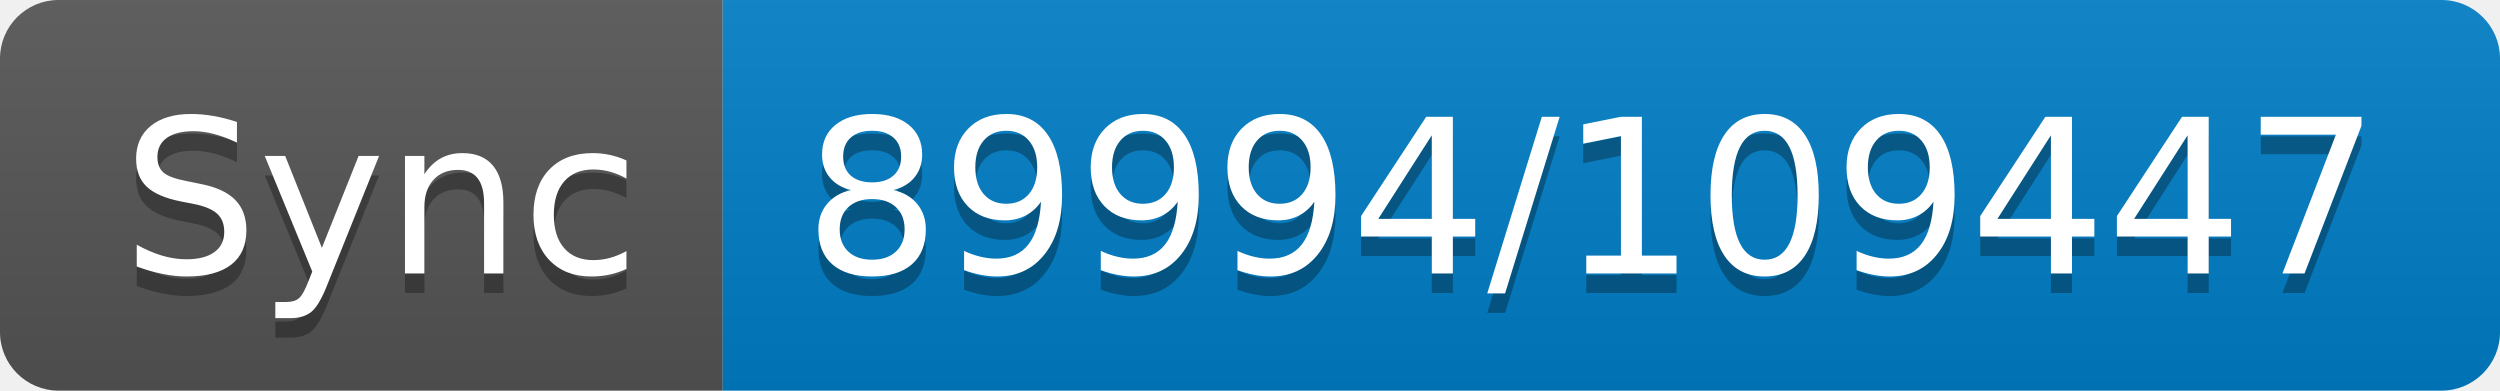
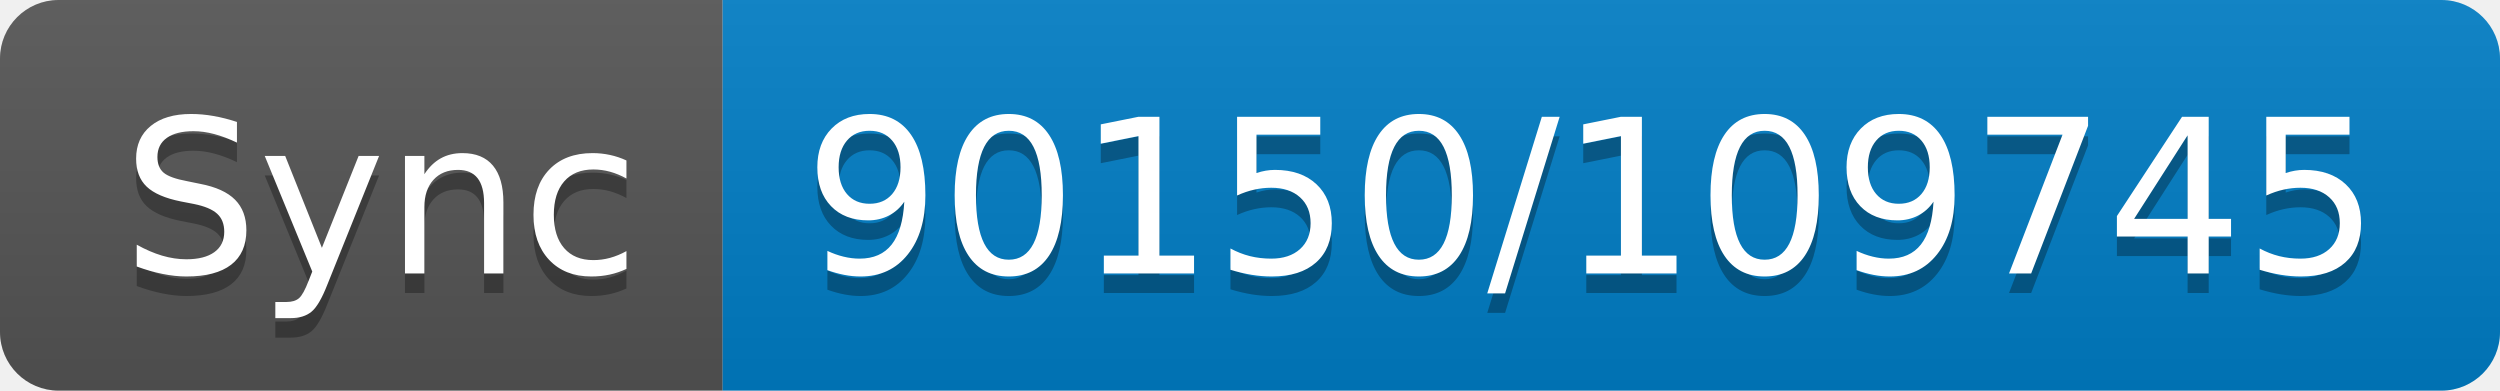
- <svg xmlns="http://www.w3.org/2000/svg" width="128" height="20" role="img" aria-label="Sync: 89994/109447">
+ <svg xmlns="http://www.w3.org/2000/svg" width="128" height="20" role="img" aria-label="Sync: 90150/109745">
  <linearGradient id="s" x2="0" y2="100%">
    <stop offset="0" stop-color="#bbb" stop-opacity=".1" />
    <stop offset="1" stop-opacity=".1" />
  </linearGradient>
  <clipPath id="r">
    <rect width="128" height="20" rx="3" fill="#fff" />
  </clipPath>
  <g clip-path="url(#r)">
    <rect width="37" height="20" fill="#555" />
    <rect x="37" width="91" height="20" fill="#007ec6" />
    <rect width="128" height="20" fill="url(#s)" />
  </g>
  <g fill="#fff" text-anchor="middle" font-family="Verdana,Geneva,DejaVu Sans,sans-serif" text-rendering="geometricPrecision" font-size="110">
    <text aria-hidden="true" x="195" y="150" fill="#010101" fill-opacity=".3" transform="scale(.1)" textLength="270">Sync</text>
    <text x="195" y="140" transform="scale(.1)" fill="#fff" textLength="270">Sync</text>
-     <text aria-hidden="true" x="815" y="150" fill="#010101" fill-opacity=".3" transform="scale(.1)" textLength="810">89994/109447</text>
-     <text x="815" y="140" transform="scale(.1)" fill="#fff" textLength="810">89994/109447</text>
+     <text aria-hidden="true" x="815" y="150" fill="#010101" fill-opacity=".3" transform="scale(.1)" textLength="810">90150/109745</text>
+     <text x="815" y="140" transform="scale(.1)" fill="#fff" textLength="810">90150/109745</text>
  </g>
</svg>
